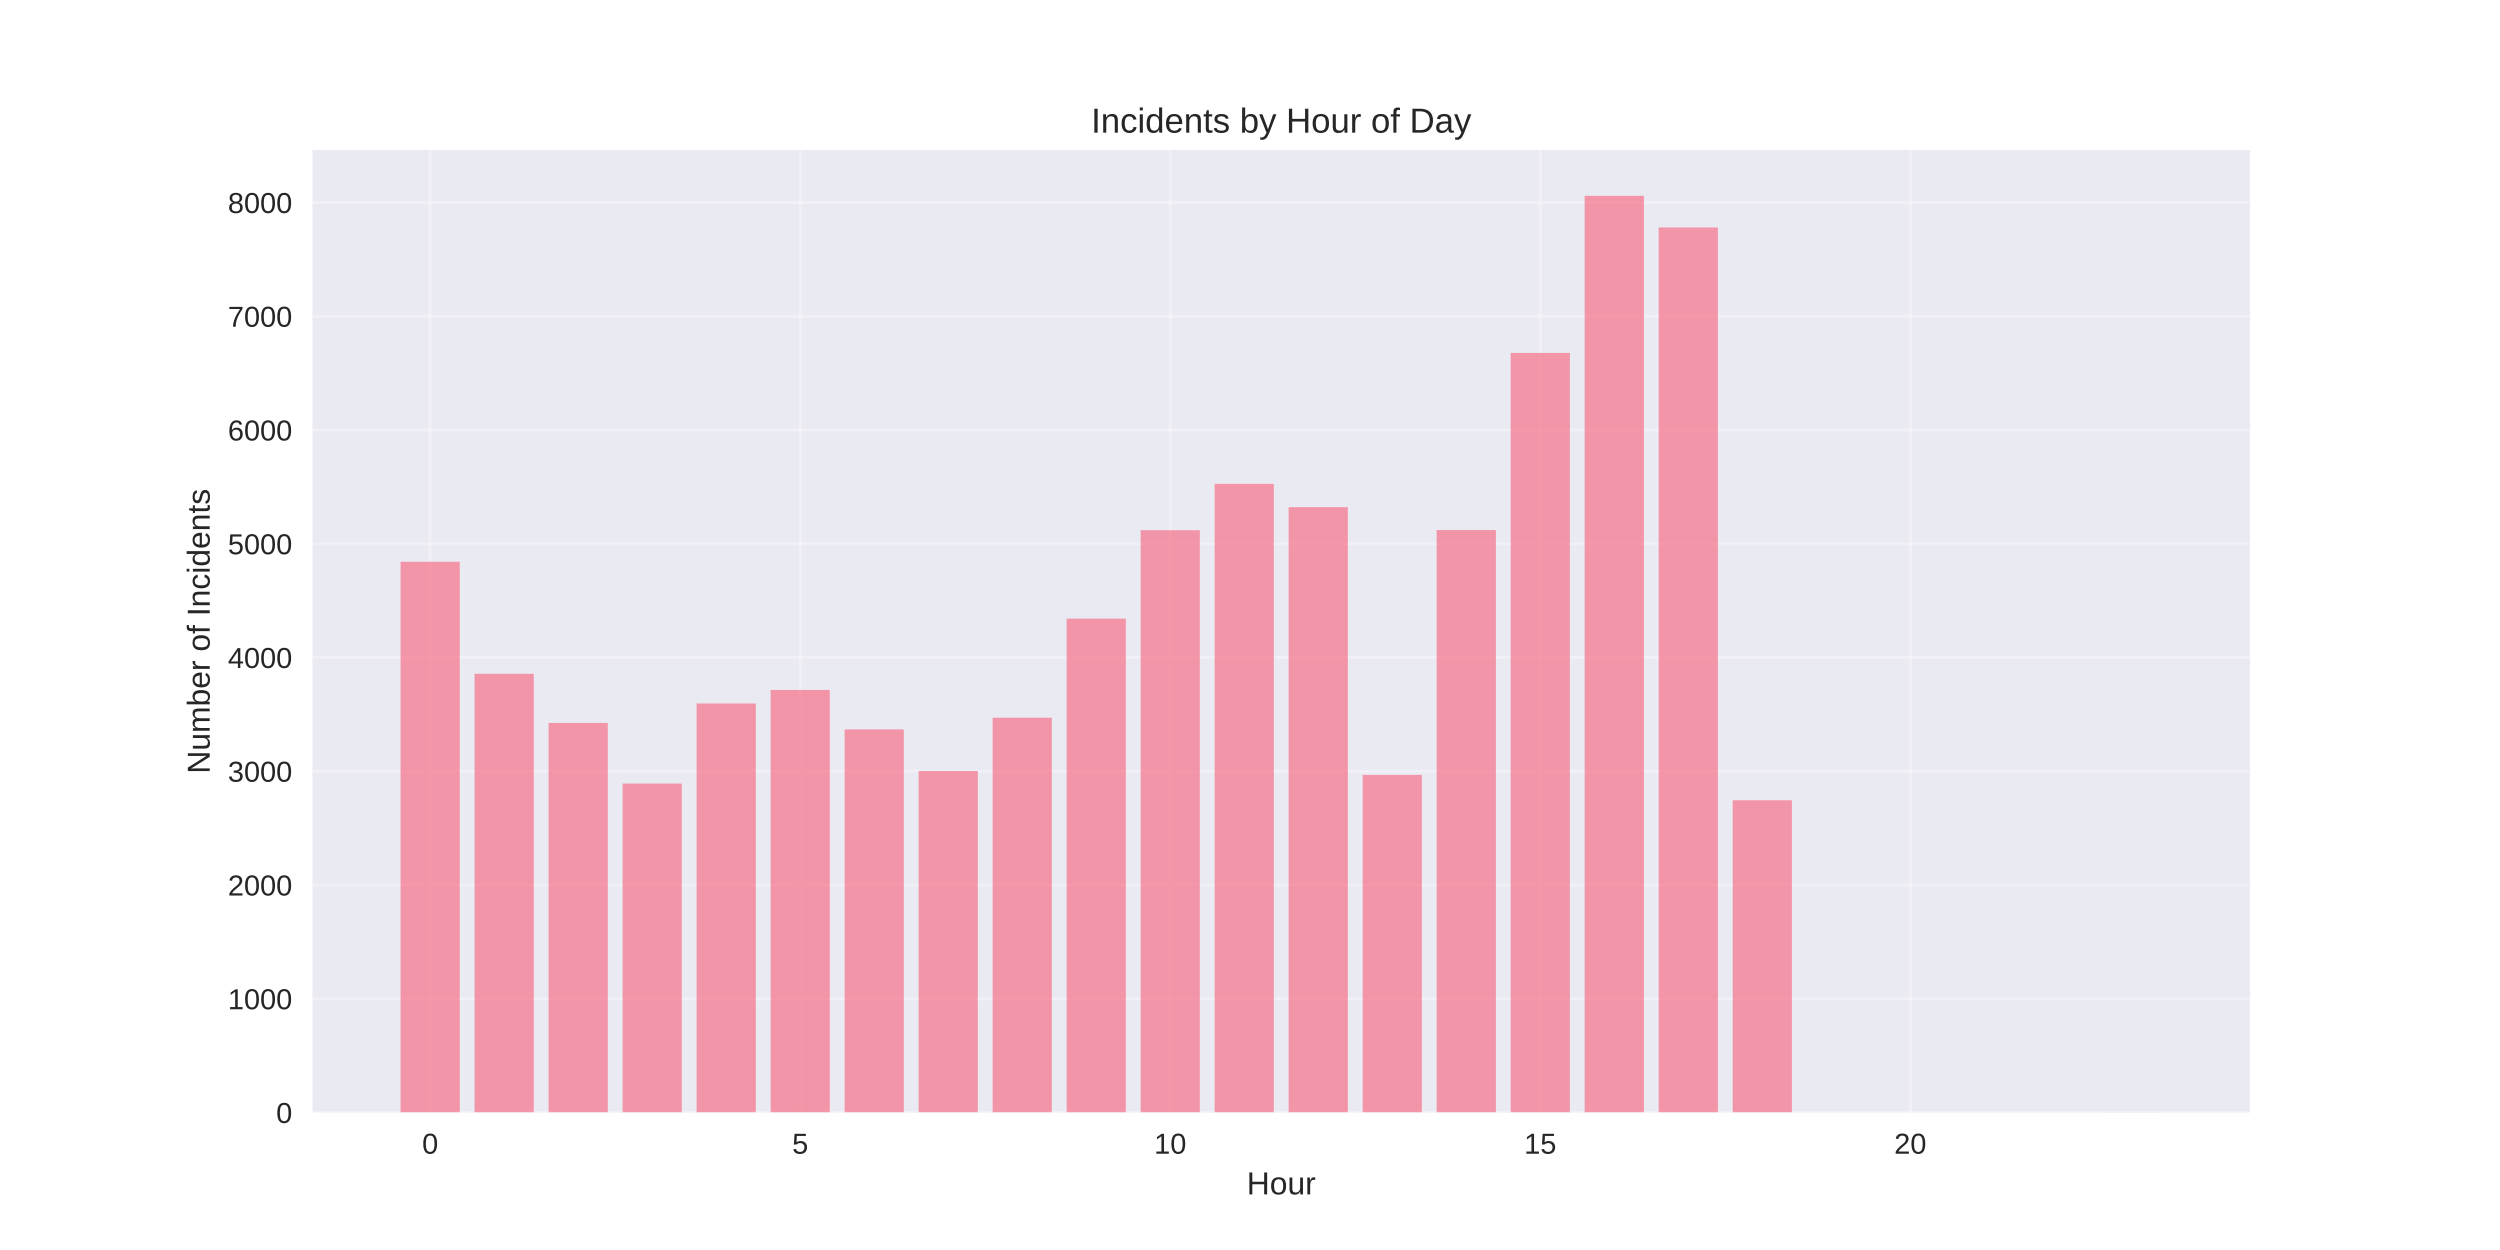
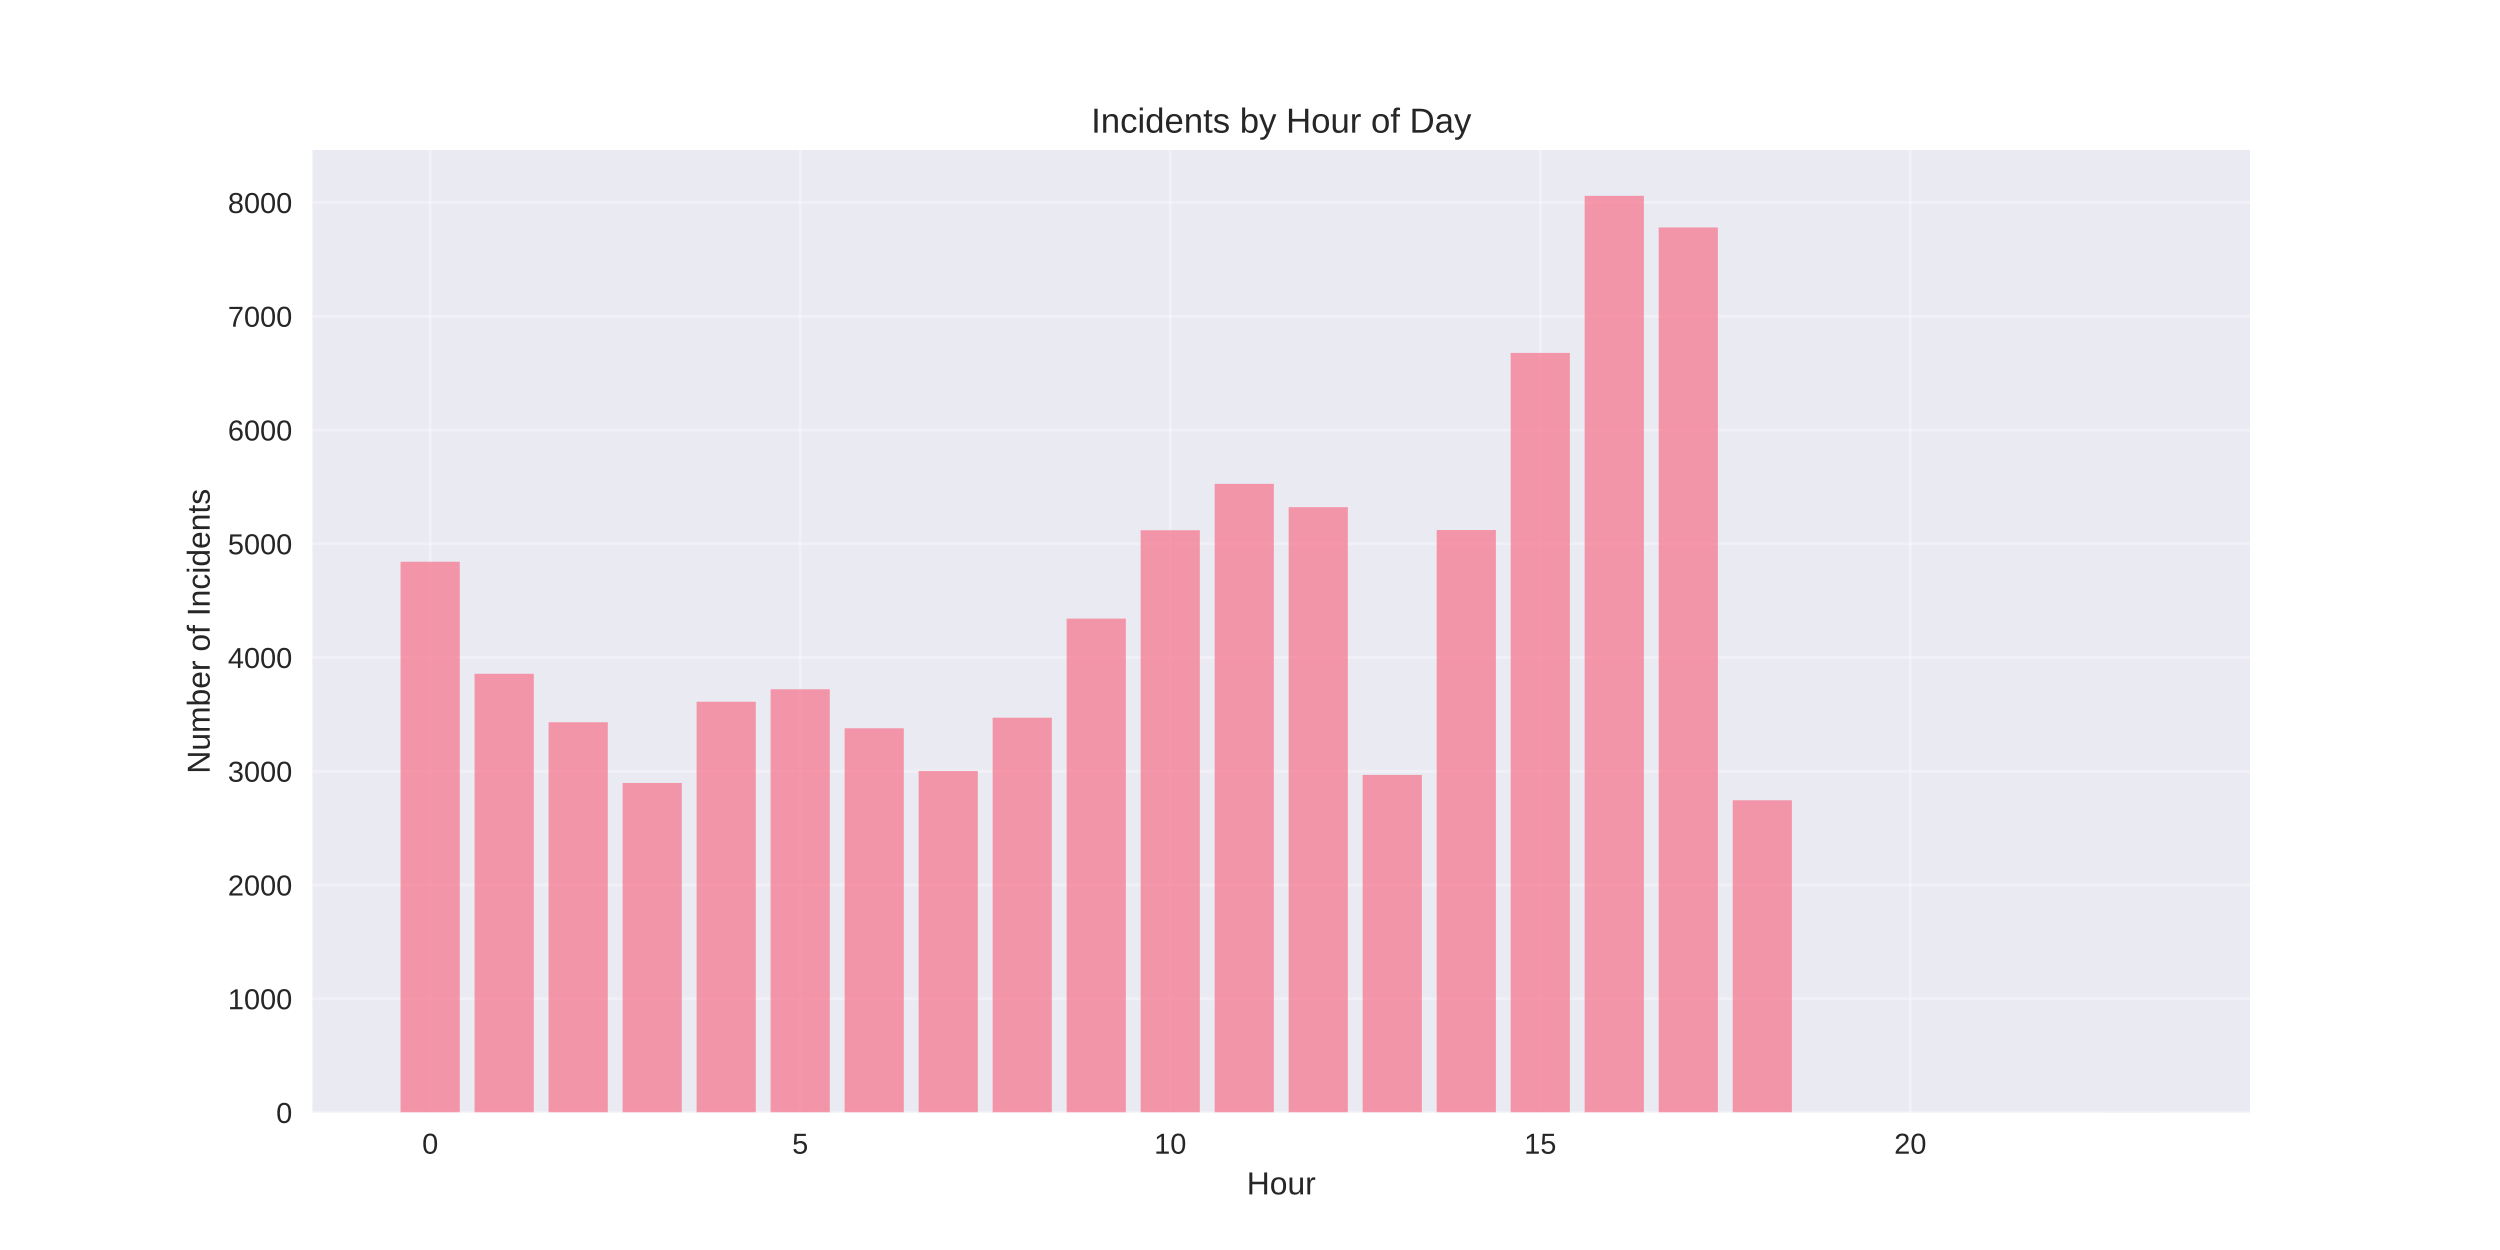
<svg xmlns="http://www.w3.org/2000/svg" width="864pt" height="432pt" viewBox="0 0 864 432" version="1.1">
  <defs>
    <style type="text/css">*{stroke-linejoin: round; stroke-linecap: butt}</style>
  </defs>
  <g id="figure_1">
    <g id="patch_1">
      <path d="M 0 432  L 864 432  L 864 0  L 0 0  z " style="fill: #ffffff" />
    </g>
    <g id="axes_1">
      <g id="patch_2">
        <path d="M 108 384.48  L 777.6 384.48  L 777.6 51.84  L 108 51.84  z " style="fill: #eaeaf2" />
      </g>
      <g id="matplotlib.axis_1">
        <g id="xtick_1">
          <g id="line2d_1">
-             <path d="M 148.667 384.48  L 148.667 51.84  " clip-path="url(#pa585c33fe2)" style="fill: none; stroke: #ffffff; stroke-opacity: 0.3; stroke-linecap: round" />
+             <path d="M 148.667 384.48  L 148.667 51.84  " clip-path="url(#p74a5945c36)" style="fill: none; stroke: #ffffff; stroke-opacity: 0.3; stroke-linecap: round" />
          </g>
          <g id="line2d_2" />
          <g id="text_1">
            <text style="fill: #262626; font: 10px 'Arial', 'Liberation Sans', 'DejaVu Sans', 'Bitstream Vera Sans', sans-serif; text-anchor: middle" x="148.667" y="398.727" transform="rotate(-0 148.6671 398.7269)">0</text>
          </g>
        </g>
        <g id="xtick_2">
          <g id="line2d_3">
-             <path d="M 276.551 384.48  L 276.551 51.84  " clip-path="url(#pa585c33fe2)" style="fill: none; stroke: #ffffff; stroke-opacity: 0.3; stroke-linecap: round" />
+             <path d="M 276.551 384.48  L 276.551 51.84  " clip-path="url(#p74a5945c36)" style="fill: none; stroke: #ffffff; stroke-opacity: 0.3; stroke-linecap: round" />
          </g>
          <g id="line2d_4" />
          <g id="text_2">
            <text style="fill: #262626; font: 10px 'Arial', 'Liberation Sans', 'DejaVu Sans', 'Bitstream Vera Sans', sans-serif; text-anchor: middle" x="276.551" y="398.727" transform="rotate(-0 276.551 398.7269)">5</text>
          </g>
        </g>
        <g id="xtick_3">
          <g id="line2d_5">
-             <path d="M 404.435 384.48  L 404.435 51.84  " clip-path="url(#pa585c33fe2)" style="fill: none; stroke: #ffffff; stroke-opacity: 0.3; stroke-linecap: round" />
+             <path d="M 404.435 384.48  L 404.435 51.84  " clip-path="url(#p74a5945c36)" style="fill: none; stroke: #ffffff; stroke-opacity: 0.3; stroke-linecap: round" />
          </g>
          <g id="line2d_6" />
          <g id="text_3">
            <text style="fill: #262626; font: 10px 'Arial', 'Liberation Sans', 'DejaVu Sans', 'Bitstream Vera Sans', sans-serif; text-anchor: middle" x="404.435" y="398.727" transform="rotate(-0 404.4348 398.7269)">10</text>
          </g>
        </g>
        <g id="xtick_4">
          <g id="line2d_7">
-             <path d="M 532.319 384.48  L 532.319 51.84  " clip-path="url(#pa585c33fe2)" style="fill: none; stroke: #ffffff; stroke-opacity: 0.3; stroke-linecap: round" />
+             <path d="M 532.319 384.48  L 532.319 51.84  " clip-path="url(#p74a5945c36)" style="fill: none; stroke: #ffffff; stroke-opacity: 0.3; stroke-linecap: round" />
          </g>
          <g id="line2d_8" />
          <g id="text_4">
            <text style="fill: #262626; font: 10px 'Arial', 'Liberation Sans', 'DejaVu Sans', 'Bitstream Vera Sans', sans-serif; text-anchor: middle" x="532.319" y="398.727" transform="rotate(-0 532.3187 398.7269)">15</text>
          </g>
        </g>
        <g id="xtick_5">
          <g id="line2d_9">
-             <path d="M 660.203 384.48  L 660.203 51.84  " clip-path="url(#pa585c33fe2)" style="fill: none; stroke: #ffffff; stroke-opacity: 0.3; stroke-linecap: round" />
+             <path d="M 660.203 384.48  L 660.203 51.84  " clip-path="url(#p74a5945c36)" style="fill: none; stroke: #ffffff; stroke-opacity: 0.3; stroke-linecap: round" />
          </g>
          <g id="line2d_10" />
          <g id="text_5">
            <text style="fill: #262626; font: 10px 'Arial', 'Liberation Sans', 'DejaVu Sans', 'Bitstream Vera Sans', sans-serif; text-anchor: middle" x="660.203" y="398.727" transform="rotate(-0 660.2026 398.7269)">20</text>
          </g>
        </g>
        <g id="text_6">
          <text style="fill: #262626; font: 11px 'Arial', 'Liberation Sans', 'DejaVu Sans', 'Bitstream Vera Sans', sans-serif; text-anchor: middle" x="442.8" y="412.773" transform="rotate(-0 442.8 412.7734)">Hour</text>
        </g>
      </g>
      <g id="matplotlib.axis_2">
        <g id="ytick_1">
          <g id="line2d_11">
-             <path d="M 108 384.48  L 777.6 384.48  " clip-path="url(#pa585c33fe2)" style="fill: none; stroke: #ffffff; stroke-opacity: 0.3; stroke-linecap: round" />
+             <path d="M 108 384.48  L 777.6 384.48  " clip-path="url(#p74a5945c36)" style="fill: none; stroke: #ffffff; stroke-opacity: 0.3; stroke-linecap: round" />
          </g>
          <g id="line2d_12" />
          <g id="text_7">
            <text style="fill: #262626; font: 10px 'Arial', 'Liberation Sans', 'DejaVu Sans', 'Bitstream Vera Sans', sans-serif; text-anchor: end" x="101" y="388.103" transform="rotate(-0 101 388.1034)">0</text>
          </g>
        </g>
        <g id="ytick_2">
          <g id="line2d_13">
-             <path d="M 108 345.17  L 777.6 345.17  " clip-path="url(#pa585c33fe2)" style="fill: none; stroke: #ffffff; stroke-opacity: 0.3; stroke-linecap: round" />
+             <path d="M 108 345.17  L 777.6 345.17  " clip-path="url(#p74a5945c36)" style="fill: none; stroke: #ffffff; stroke-opacity: 0.3; stroke-linecap: round" />
          </g>
          <g id="line2d_14" />
          <g id="text_8">
            <text style="fill: #262626; font: 10px 'Arial', 'Liberation Sans', 'DejaVu Sans', 'Bitstream Vera Sans', sans-serif; text-anchor: end" x="101" y="348.793" transform="rotate(-0 101 348.7933)">1000</text>
          </g>
        </g>
        <g id="ytick_3">
          <g id="line2d_15">
-             <path d="M 108 305.86  L 777.6 305.86  " clip-path="url(#pa585c33fe2)" style="fill: none; stroke: #ffffff; stroke-opacity: 0.3; stroke-linecap: round" />
+             <path d="M 108 305.86  L 777.6 305.86  " clip-path="url(#p74a5945c36)" style="fill: none; stroke: #ffffff; stroke-opacity: 0.3; stroke-linecap: round" />
          </g>
          <g id="line2d_16" />
          <g id="text_9">
            <text style="fill: #262626; font: 10px 'Arial', 'Liberation Sans', 'DejaVu Sans', 'Bitstream Vera Sans', sans-serif; text-anchor: end" x="101" y="309.483" transform="rotate(-0 101 309.4833)">2000</text>
          </g>
        </g>
        <g id="ytick_4">
          <g id="line2d_17">
-             <path d="M 108 266.55  L 777.6 266.55  " clip-path="url(#pa585c33fe2)" style="fill: none; stroke: #ffffff; stroke-opacity: 0.3; stroke-linecap: round" />
+             <path d="M 108 266.55  L 777.6 266.55  " clip-path="url(#p74a5945c36)" style="fill: none; stroke: #ffffff; stroke-opacity: 0.3; stroke-linecap: round" />
          </g>
          <g id="line2d_18" />
          <g id="text_10">
            <text style="fill: #262626; font: 10px 'Arial', 'Liberation Sans', 'DejaVu Sans', 'Bitstream Vera Sans', sans-serif; text-anchor: end" x="101" y="270.173" transform="rotate(-0 101 270.1732)">3000</text>
          </g>
        </g>
        <g id="ytick_5">
          <g id="line2d_19">
-             <path d="M 108 227.24  L 777.6 227.24  " clip-path="url(#pa585c33fe2)" style="fill: none; stroke: #ffffff; stroke-opacity: 0.3; stroke-linecap: round" />
+             <path d="M 108 227.24  L 777.6 227.24  " clip-path="url(#p74a5945c36)" style="fill: none; stroke: #ffffff; stroke-opacity: 0.3; stroke-linecap: round" />
          </g>
          <g id="line2d_20" />
          <g id="text_11">
            <text style="fill: #262626; font: 10px 'Arial', 'Liberation Sans', 'DejaVu Sans', 'Bitstream Vera Sans', sans-serif; text-anchor: end" x="101" y="230.863" transform="rotate(-0 101 230.8631)">4000</text>
          </g>
        </g>
        <g id="ytick_6">
          <g id="line2d_21">
-             <path d="M 108 187.93  L 777.6 187.93  " clip-path="url(#pa585c33fe2)" style="fill: none; stroke: #ffffff; stroke-opacity: 0.3; stroke-linecap: round" />
+             <path d="M 108 187.93  L 777.6 187.93  " clip-path="url(#p74a5945c36)" style="fill: none; stroke: #ffffff; stroke-opacity: 0.3; stroke-linecap: round" />
          </g>
          <g id="line2d_22" />
          <g id="text_12">
            <text style="fill: #262626; font: 10px 'Arial', 'Liberation Sans', 'DejaVu Sans', 'Bitstream Vera Sans', sans-serif; text-anchor: end" x="101" y="191.553" transform="rotate(-0 101 191.553)">5000</text>
          </g>
        </g>
        <g id="ytick_7">
          <g id="line2d_23">
-             <path d="M 108 148.619  L 777.6 148.619  " clip-path="url(#pa585c33fe2)" style="fill: none; stroke: #ffffff; stroke-opacity: 0.3; stroke-linecap: round" />
+             <path d="M 108 148.619  L 777.6 148.619  " clip-path="url(#p74a5945c36)" style="fill: none; stroke: #ffffff; stroke-opacity: 0.3; stroke-linecap: round" />
          </g>
          <g id="line2d_24" />
          <g id="text_13">
            <text style="fill: #262626; font: 10px 'Arial', 'Liberation Sans', 'DejaVu Sans', 'Bitstream Vera Sans', sans-serif; text-anchor: end" x="101" y="152.243" transform="rotate(-0 101 152.2429)">6000</text>
          </g>
        </g>
        <g id="ytick_8">
          <g id="line2d_25">
-             <path d="M 108 109.309  L 777.6 109.309  " clip-path="url(#pa585c33fe2)" style="fill: none; stroke: #ffffff; stroke-opacity: 0.3; stroke-linecap: round" />
+             <path d="M 108 109.309  L 777.6 109.309  " clip-path="url(#p74a5945c36)" style="fill: none; stroke: #ffffff; stroke-opacity: 0.3; stroke-linecap: round" />
          </g>
          <g id="line2d_26" />
          <g id="text_14">
            <text style="fill: #262626; font: 10px 'Arial', 'Liberation Sans', 'DejaVu Sans', 'Bitstream Vera Sans', sans-serif; text-anchor: end" x="101" y="112.933" transform="rotate(-0 101 112.9328)">7000</text>
          </g>
        </g>
        <g id="ytick_9">
          <g id="line2d_27">
-             <path d="M 108 69.999  L 777.6 69.999  " clip-path="url(#pa585c33fe2)" style="fill: none; stroke: #ffffff; stroke-opacity: 0.3; stroke-linecap: round" />
+             <path d="M 108 69.999  L 777.6 69.999  " clip-path="url(#p74a5945c36)" style="fill: none; stroke: #ffffff; stroke-opacity: 0.3; stroke-linecap: round" />
          </g>
          <g id="line2d_28" />
          <g id="text_15">
            <text style="fill: #262626; font: 10px 'Arial', 'Liberation Sans', 'DejaVu Sans', 'Bitstream Vera Sans', sans-serif; text-anchor: end" x="101" y="73.623" transform="rotate(-0 101 73.62273)">8000</text>
          </g>
        </g>
        <g id="text_16">
          <text style="fill: #262626; font: 11px 'Arial', 'Liberation Sans', 'DejaVu Sans', 'Bitstream Vera Sans', sans-serif; text-anchor: middle" x="72.474" y="218.16" transform="rotate(-90 72.47375 218.16)">Number of Incidents</text>
        </g>
      </g>
      <g id="patch_3">
-         <path d="M 138.436 384.48  L 158.898 384.48  L 158.898 194.141  L 138.436 194.141  z " clip-path="url(#pa585c33fe2)" style="fill: #f77189; opacity: 0.7" />
+         <path d="M 138.436 384.48  L 158.898 384.48  L 158.898 194.141  L 138.436 194.141  z " clip-path="url(#p74a5945c36)" style="fill: #f77189; opacity: 0.7" />
      </g>
      <g id="patch_4">
-         <path d="M 164.013 384.48  L 184.475 384.48  L 184.475 232.861  L 164.013 232.861  z " clip-path="url(#pa585c33fe2)" style="fill: #f77189; opacity: 0.7" />
+         <path d="M 164.013 384.48  L 184.475 384.48  L 184.475 232.861  L 164.013 232.861  z " clip-path="url(#p74a5945c36)" style="fill: #f77189; opacity: 0.7" />
      </g>
      <g id="patch_5">
-         <path d="M 189.59 384.48  L 210.051 384.48  L 210.051 249.843  L 189.59 249.843  z " clip-path="url(#pa585c33fe2)" style="fill: #f77189; opacity: 0.7" />
+         <path d="M 189.59 384.48  L 210.051 384.48  L 210.051 249.607  L 189.59 249.607  z " clip-path="url(#p74a5945c36)" style="fill: #f77189; opacity: 0.7" />
      </g>
      <g id="patch_6">
-         <path d="M 215.167 384.48  L 235.628 384.48  L 235.628 270.795  L 215.167 270.795  z " clip-path="url(#pa585c33fe2)" style="fill: #f77189; opacity: 0.7" />
+         <path d="M 215.167 384.48  L 235.628 384.48  L 235.628 270.599  L 215.167 270.599  z " clip-path="url(#p74a5945c36)" style="fill: #f77189; opacity: 0.7" />
      </g>
      <g id="patch_7">
-         <path d="M 240.743 384.48  L 261.205 384.48  L 261.205 243.121  L 240.743 243.121  z " clip-path="url(#pa585c33fe2)" style="fill: #f77189; opacity: 0.7" />
+         <path d="M 240.743 384.48  L 261.205 384.48  L 261.205 242.531  L 240.743 242.531  z " clip-path="url(#p74a5945c36)" style="fill: #f77189; opacity: 0.7" />
      </g>
      <g id="patch_8">
-         <path d="M 266.32 384.48  L 286.782 384.48  L 286.782 238.443  L 266.32 238.443  z " clip-path="url(#pa585c33fe2)" style="fill: #f77189; opacity: 0.7" />
+         <path d="M 266.32 384.48  L 286.782 384.48  L 286.782 238.207  L 266.32 238.207  z " clip-path="url(#p74a5945c36)" style="fill: #f77189; opacity: 0.7" />
      </g>
      <g id="patch_9">
-         <path d="M 291.897 384.48  L 312.358 384.48  L 312.358 252.084  L 291.897 252.084  z " clip-path="url(#pa585c33fe2)" style="fill: #f77189; opacity: 0.7" />
+         <path d="M 291.897 384.48  L 312.358 384.48  L 312.358 251.691  L 291.897 251.691  z " clip-path="url(#p74a5945c36)" style="fill: #f77189; opacity: 0.7" />
      </g>
      <g id="patch_10">
-         <path d="M 317.474 384.48  L 337.935 384.48  L 337.935 266.471  L 317.474 266.471  z " clip-path="url(#pa585c33fe2)" style="fill: #f77189; opacity: 0.7" />
+         <path d="M 317.474 384.48  L 337.935 384.48  L 337.935 266.471  L 317.474 266.471  z " clip-path="url(#p74a5945c36)" style="fill: #f77189; opacity: 0.7" />
      </g>
      <g id="patch_11">
-         <path d="M 343.051 384.48  L 363.512 384.48  L 363.512 248.035  L 343.051 248.035  z " clip-path="url(#pa585c33fe2)" style="fill: #f77189; opacity: 0.7" />
+         <path d="M 343.051 384.48  L 363.512 384.48  L 363.512 248.035  L 343.051 248.035  z " clip-path="url(#p74a5945c36)" style="fill: #f77189; opacity: 0.7" />
      </g>
      <g id="patch_12">
-         <path d="M 368.627 384.48  L 389.089 384.48  L 389.089 213.796  L 368.627 213.796  z " clip-path="url(#pa585c33fe2)" style="fill: #f77189; opacity: 0.7" />
+         <path d="M 368.627 384.48  L 389.089 384.48  L 389.089 213.796  L 368.627 213.796  z " clip-path="url(#p74a5945c36)" style="fill: #f77189; opacity: 0.7" />
      </g>
      <g id="patch_13">
-         <path d="M 394.204 384.48  L 414.666 384.48  L 414.666 183.252  L 394.204 183.252  z " clip-path="url(#pa585c33fe2)" style="fill: #f77189; opacity: 0.7" />
+         <path d="M 394.204 384.48  L 414.666 384.48  L 414.666 183.252  L 394.204 183.252  z " clip-path="url(#p74a5945c36)" style="fill: #f77189; opacity: 0.7" />
      </g>
      <g id="patch_14">
-         <path d="M 419.781 384.48  L 440.242 384.48  L 440.242 167.213  L 419.781 167.213  z " clip-path="url(#pa585c33fe2)" style="fill: #f77189; opacity: 0.7" />
+         <path d="M 419.781 384.48  L 440.242 384.48  L 440.242 167.213  L 419.781 167.213  z " clip-path="url(#p74a5945c36)" style="fill: #f77189; opacity: 0.7" />
      </g>
      <g id="patch_15">
-         <path d="M 445.358 384.48  L 465.819 384.48  L 465.819 175.272  L 445.358 175.272  z " clip-path="url(#pa585c33fe2)" style="fill: #f77189; opacity: 0.7" />
+         <path d="M 445.358 384.48  L 465.819 384.48  L 465.819 175.272  L 445.358 175.272  z " clip-path="url(#p74a5945c36)" style="fill: #f77189; opacity: 0.7" />
      </g>
      <g id="patch_16">
-         <path d="M 470.934 384.48  L 491.396 384.48  L 491.396 267.808  L 470.934 267.808  z " clip-path="url(#pa585c33fe2)" style="fill: #f77189; opacity: 0.7" />
+         <path d="M 470.934 384.48  L 491.396 384.48  L 491.396 267.808  L 470.934 267.808  z " clip-path="url(#p74a5945c36)" style="fill: #f77189; opacity: 0.7" />
      </g>
      <g id="patch_17">
-         <path d="M 496.511 384.48  L 516.973 384.48  L 516.973 183.173  L 496.511 183.173  z " clip-path="url(#pa585c33fe2)" style="fill: #f77189; opacity: 0.7" />
+         <path d="M 496.511 384.48  L 516.973 384.48  L 516.973 183.173  L 496.511 183.173  z " clip-path="url(#p74a5945c36)" style="fill: #f77189; opacity: 0.7" />
      </g>
      <g id="patch_18">
-         <path d="M 522.088 384.48  L 542.549 384.48  L 542.549 121.967  L 522.088 121.967  z " clip-path="url(#pa585c33fe2)" style="fill: #f77189; opacity: 0.7" />
+         <path d="M 522.088 384.48  L 542.549 384.48  L 542.549 121.967  L 522.088 121.967  z " clip-path="url(#p74a5945c36)" style="fill: #f77189; opacity: 0.7" />
      </g>
      <g id="patch_19">
-         <path d="M 547.665 384.48  L 568.126 384.48  L 568.126 67.68  L 547.665 67.68  z " clip-path="url(#pa585c33fe2)" style="fill: #f77189; opacity: 0.7" />
+         <path d="M 547.665 384.48  L 568.126 384.48  L 568.126 67.68  L 547.665 67.68  z " clip-path="url(#p74a5945c36)" style="fill: #f77189; opacity: 0.7" />
      </g>
      <g id="patch_20">
-         <path d="M 573.242 384.48  L 593.703 384.48  L 593.703 78.608  L 573.242 78.608  z " clip-path="url(#pa585c33fe2)" style="fill: #f77189; opacity: 0.7" />
+         <path d="M 573.242 384.48  L 593.703 384.48  L 593.703 78.608  L 573.242 78.608  z " clip-path="url(#p74a5945c36)" style="fill: #f77189; opacity: 0.7" />
      </g>
      <g id="patch_21">
-         <path d="M 598.818 384.48  L 619.28 384.48  L 619.28 276.574  L 598.818 276.574  z " clip-path="url(#pa585c33fe2)" style="fill: #f77189; opacity: 0.7" />
+         <path d="M 598.818 384.48  L 619.28 384.48  L 619.28 276.574  L 598.818 276.574  z " clip-path="url(#p74a5945c36)" style="fill: #f77189; opacity: 0.7" />
      </g>
      <g id="patch_22">
-         <path d="M 726.702 384.48  L 747.164 384.48  L 747.164 384.441  L 726.702 384.441  z " clip-path="url(#pa585c33fe2)" style="fill: #f77189; opacity: 0.7" />
+         <path d="M 726.702 384.48  L 747.164 384.48  L 747.164 384.441  L 726.702 384.441  z " clip-path="url(#p74a5945c36)" style="fill: #f77189; opacity: 0.7" />
      </g>
      <g id="patch_23">
        <path d="M 108 384.48  L 108 51.84  " style="fill: none" />
      </g>
      <g id="patch_24">
        <path d="M 777.6 384.48  L 777.6 51.84  " style="fill: none" />
      </g>
      <g id="patch_25">
        <path d="M 108 384.48  L 777.6 384.48  " style="fill: none" />
      </g>
      <g id="patch_26">
        <path d="M 108 51.84  L 777.6 51.84  " style="fill: none" />
      </g>
      <g id="text_17">
        <text style="fill: #262626; font: 12px 'Arial', 'Liberation Sans', 'DejaVu Sans', 'Bitstream Vera Sans', sans-serif; text-anchor: middle" x="442.8" y="45.84" transform="rotate(-0 442.8 45.84)">Incidents by Hour of Day</text>
      </g>
    </g>
  </g>
  <defs>
-     <clipPath id="pa585c33fe2">
+     <clipPath id="p74a5945c36">
      <rect x="108" y="51.84" width="669.6" height="332.64" />
    </clipPath>
  </defs>
</svg>
